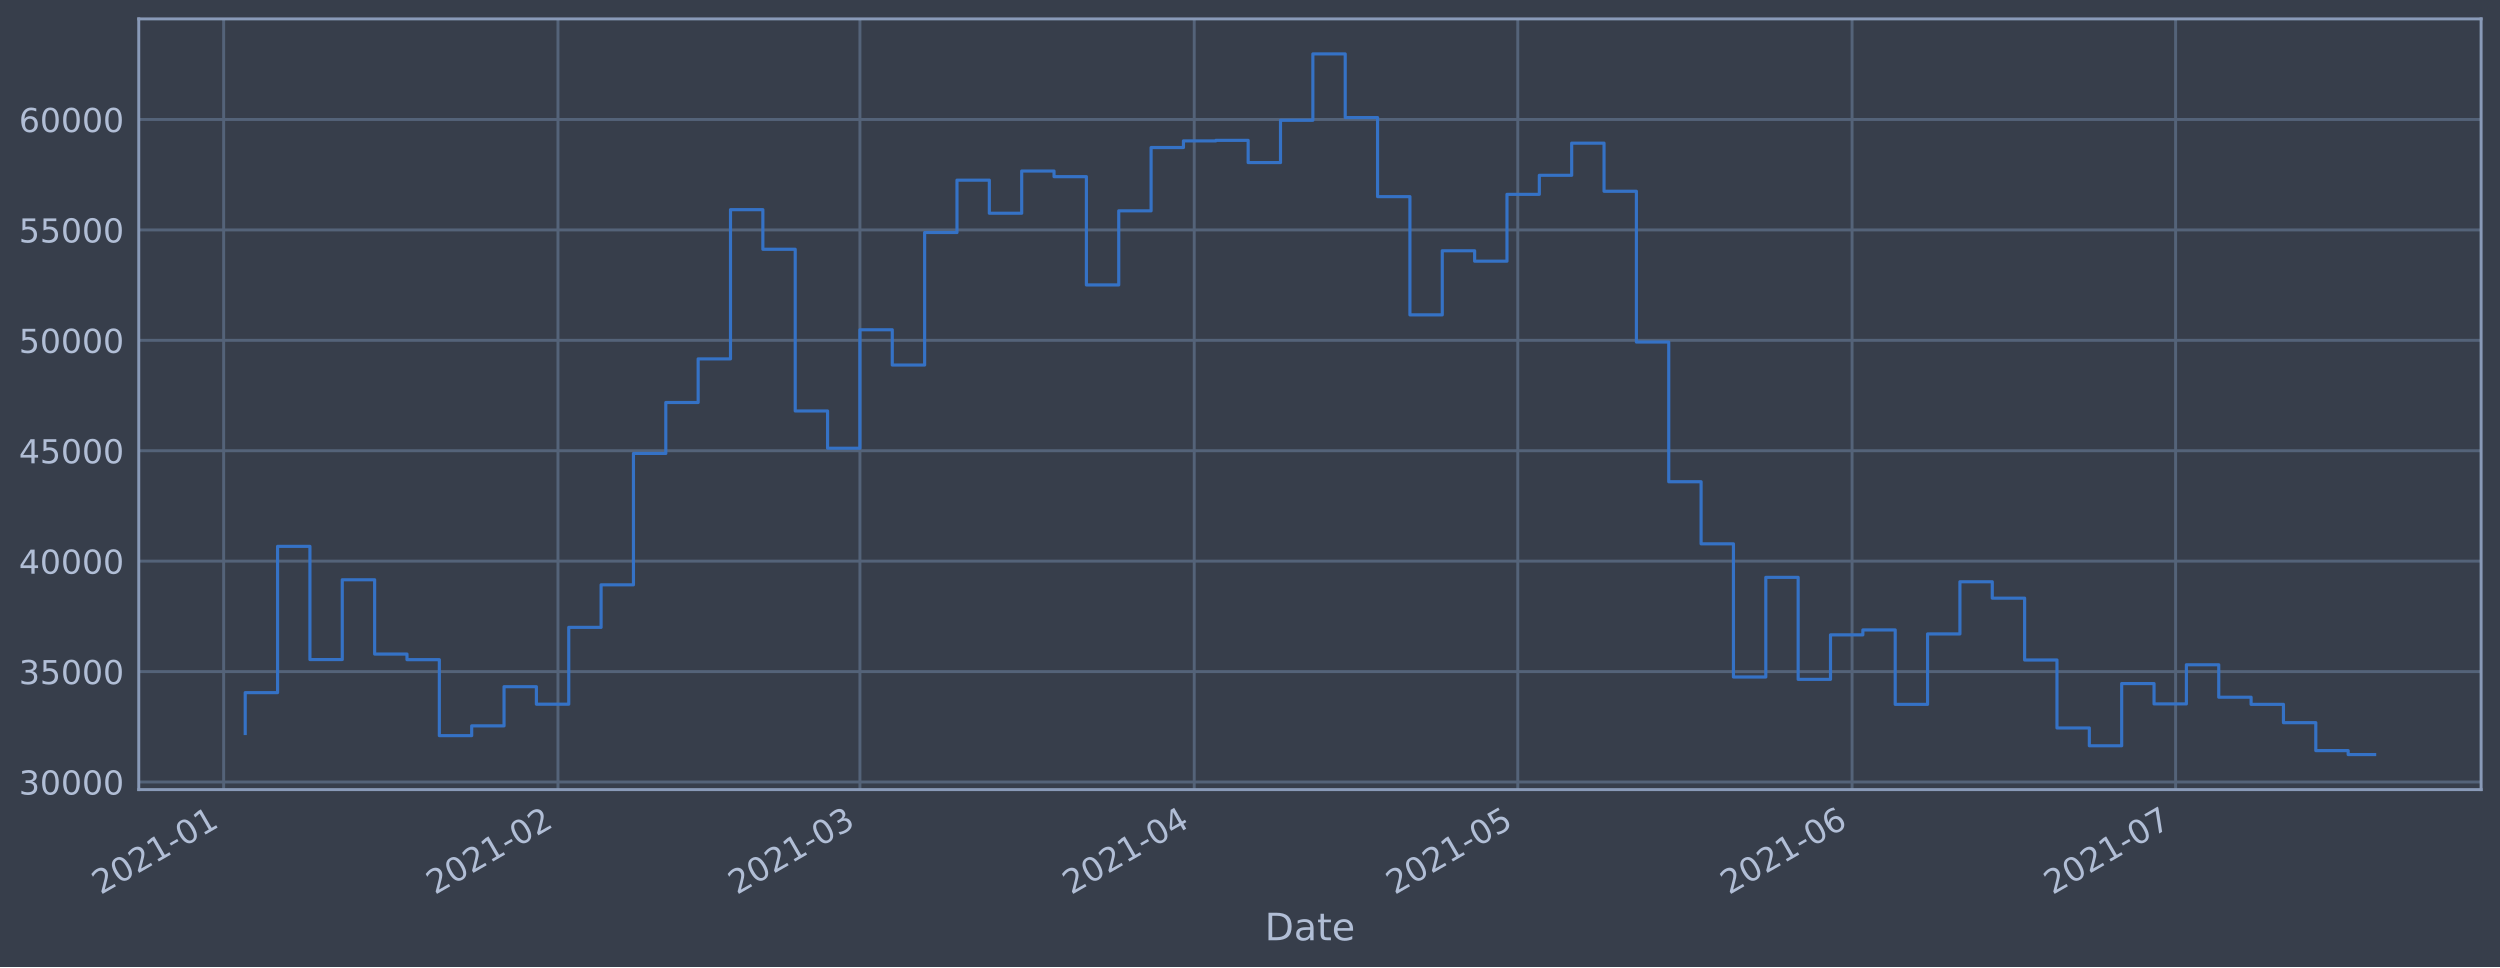
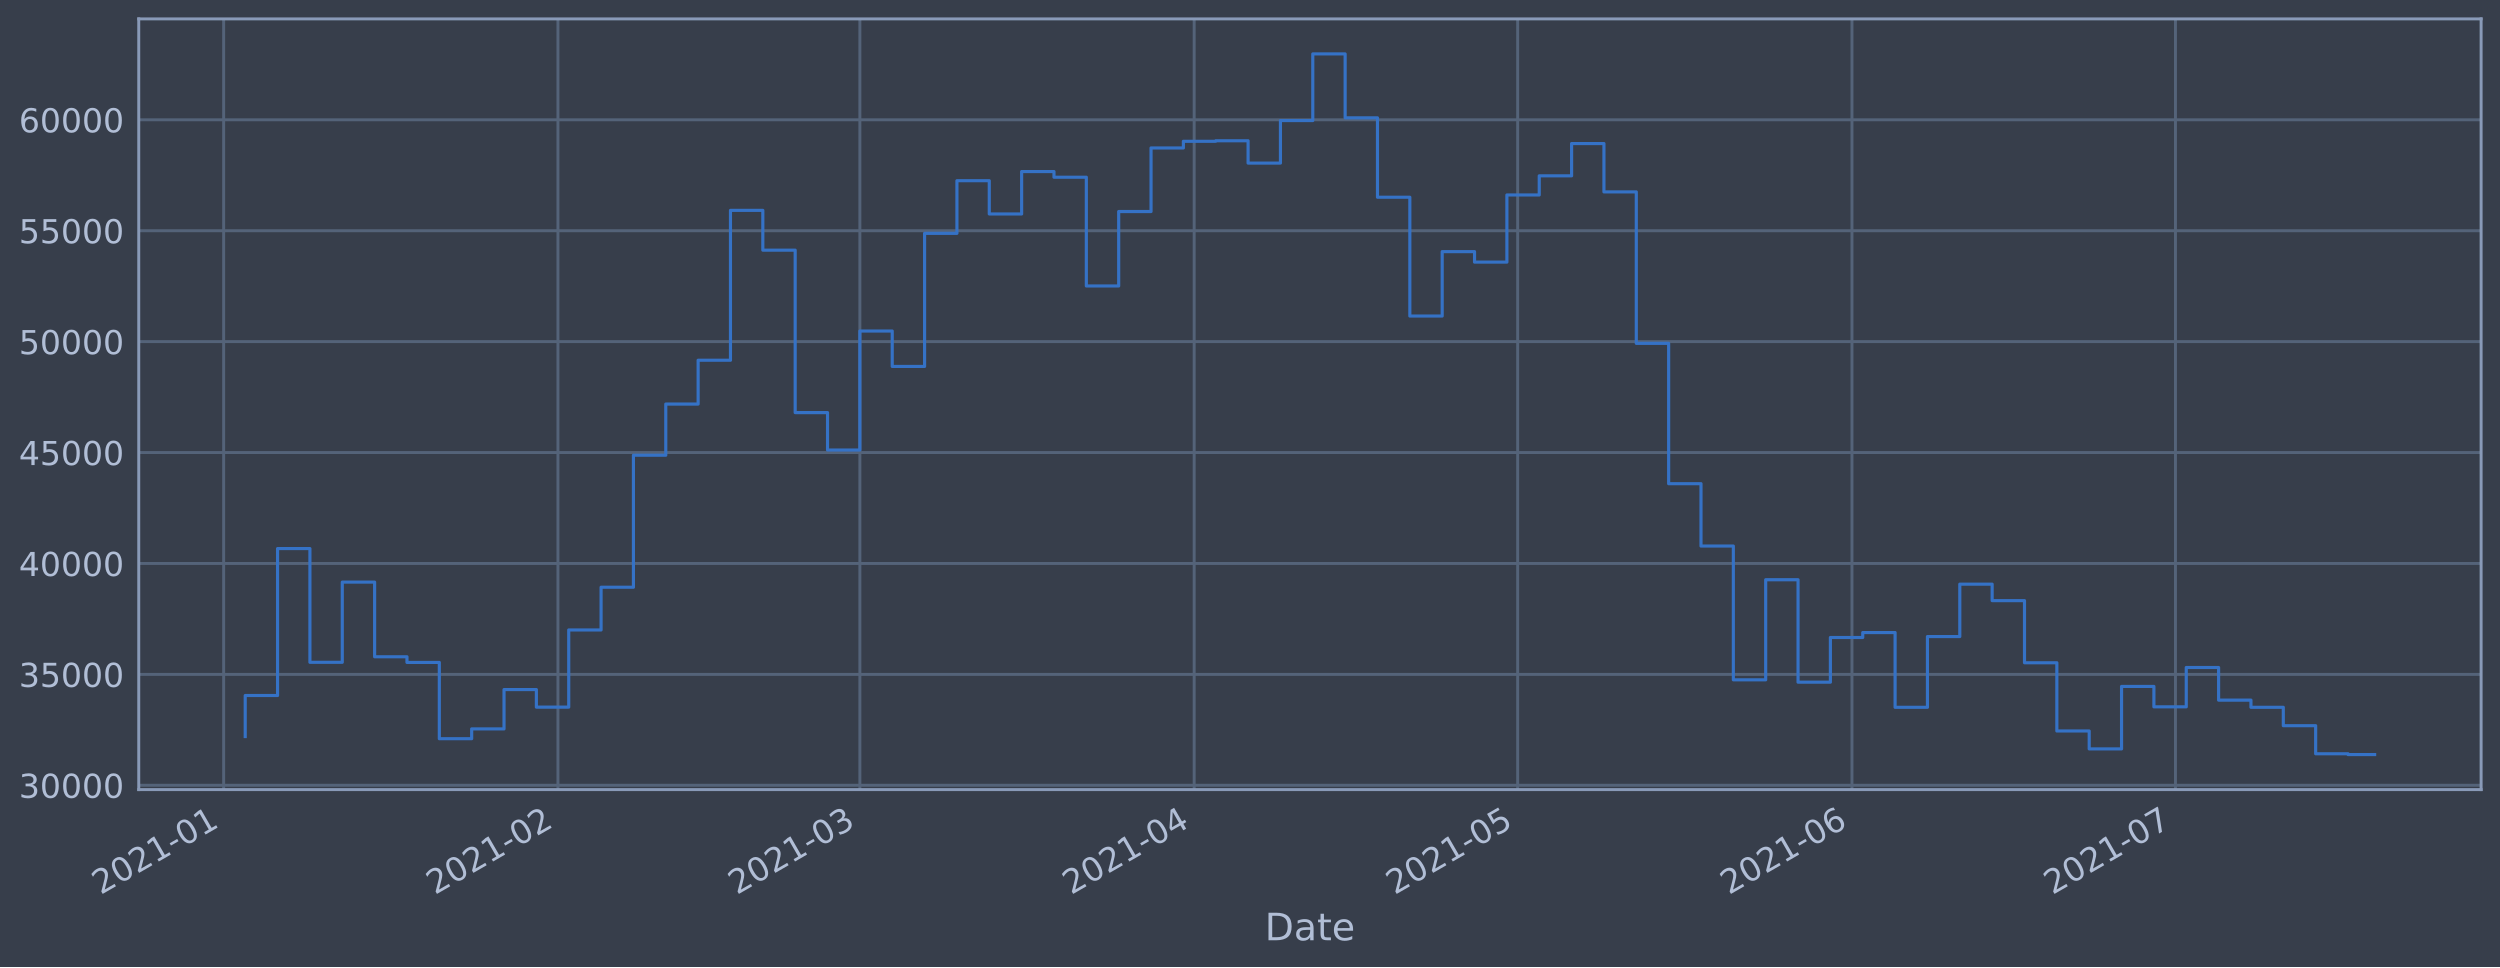
<svg xmlns="http://www.w3.org/2000/svg" xmlns:xlink="http://www.w3.org/1999/xlink" height="368.58pt" version="1.1" viewBox="0 0 952.884 368.58" width="952.884pt">
  <defs>
    <style type="text/css">*{stroke-linecap:butt;stroke-linejoin:round;}</style>
  </defs>
  <g id="figure_1">
    <g id="patch_1">
      <path d="M 0 368.58  L 952.884 368.58  L 952.884 0  L 0 0  z " style="fill:#373e4b;" />
    </g>
    <g id="axes_1">
      <g id="patch_2">
        <path d="M 52.884 300.96  L 945.684 300.96  L 945.684 7.2  L 52.884 7.2  z " style="fill:#373e4b;" />
      </g>
      <g id="matplotlib.axis_1">
        <g id="xtick_1">
          <g id="line2d_1">
-             <path clip-path="url(#p72a98f1e4e)" d="M 85.245 300.96  L 85.245 7.2  " style="fill:none;stroke:#546379;stroke-linecap:square;stroke-width:1.12;" />
+             <path clip-path="url(#p5343ecfef3)" d="M 85.245 300.96  L 85.245 7.2  " style="fill:none;stroke:#546379;stroke-linecap:square;stroke-width:1.12;" />
          </g>
          <g id="line2d_2" />
          <g id="text_1">
-             <g style="fill:#b1bed6;" transform="translate(38.34137 341.1745)rotate(-30)scale(0.126 -0.126)">
+             <g style="fill:#b1bed6;" transform="translate(38.34195 341.1745)rotate(-30)scale(0.126 -0.126)">
              <defs>
                <path d="M 1228 531  L 3431 531  L 3431 0  L 469 0  L 469 531  Q 828 903 1448 1529  Q 2069 2156 2228 2338  Q 2531 2678 2651 2914  Q 2772 3150 2772 3378  Q 2772 3750 2511 3984  Q 2250 4219 1831 4219  Q 1534 4219 1204 4116  Q 875 4013 500 3803  L 500 4441  Q 881 4594 1212 4672  Q 1544 4750 1819 4750  Q 2544 4750 2975 4387  Q 3406 4025 3406 3419  Q 3406 3131 3298 2873  Q 3191 2616 2906 2266  Q 2828 2175 2409 1742  Q 1991 1309 1228 531  z " id="DejaVuSans-32" transform="scale(0.015625)" />
                <path d="M 2034 4250  Q 1547 4250 1301 3770  Q 1056 3291 1056 2328  Q 1056 1369 1301 889  Q 1547 409 2034 409  Q 2525 409 2770 889  Q 3016 1369 3016 2328  Q 3016 3291 2770 3770  Q 2525 4250 2034 4250  z M 2034 4750  Q 2819 4750 3233 4129  Q 3647 3509 3647 2328  Q 3647 1150 3233 529  Q 2819 -91 2034 -91  Q 1250 -91 836 529  Q 422 1150 422 2328  Q 422 3509 836 4129  Q 1250 4750 2034 4750  z " id="DejaVuSans-30" transform="scale(0.015625)" />
                <path d="M 794 531  L 1825 531  L 1825 4091  L 703 3866  L 703 4441  L 1819 4666  L 2450 4666  L 2450 531  L 3481 531  L 3481 0  L 794 0  L 794 531  z " id="DejaVuSans-31" transform="scale(0.015625)" />
                <path d="M 313 2009  L 1997 2009  L 1997 1497  L 313 1497  L 313 2009  z " id="DejaVuSans-2d" transform="scale(0.015625)" />
              </defs>
              <use xlink:href="#DejaVuSans-32" />
              <use x="63.623" xlink:href="#DejaVuSans-30" />
              <use x="127.246" xlink:href="#DejaVuSans-32" />
              <use x="190.869" xlink:href="#DejaVuSans-31" />
              <use x="254.492" xlink:href="#DejaVuSans-2d" />
              <use x="290.576" xlink:href="#DejaVuSans-30" />
              <use x="354.199" xlink:href="#DejaVuSans-31" />
            </g>
          </g>
        </g>
        <g id="xtick_2">
          <g id="line2d_3">
-             <path clip-path="url(#p72a98f1e4e)" d="M 212.669 300.96  L 212.669 7.2  " style="fill:none;stroke:#546379;stroke-linecap:square;stroke-width:1.12;" />
+             <path clip-path="url(#p5343ecfef3)" d="M 212.661 300.96  L 212.661 7.2  " style="fill:none;stroke:#546379;stroke-linecap:square;stroke-width:1.12;" />
          </g>
          <g id="line2d_4" />
          <g id="text_2">
-             <g style="fill:#b1bed6;" transform="translate(165.7657 341.1745)rotate(-30)scale(0.126 -0.126)">
+             <g style="fill:#b1bed6;" transform="translate(165.7573 341.1745)rotate(-30)scale(0.126 -0.126)">
              <use xlink:href="#DejaVuSans-32" />
              <use x="63.623" xlink:href="#DejaVuSans-30" />
              <use x="127.246" xlink:href="#DejaVuSans-32" />
              <use x="190.869" xlink:href="#DejaVuSans-31" />
              <use x="254.492" xlink:href="#DejaVuSans-2d" />
              <use x="290.576" xlink:href="#DejaVuSans-30" />
              <use x="354.199" xlink:href="#DejaVuSans-32" />
            </g>
          </g>
        </g>
        <g id="xtick_3">
          <g id="line2d_5">
-             <path clip-path="url(#p72a98f1e4e)" d="M 327.762 300.96  L 327.762 7.2  " style="fill:none;stroke:#546379;stroke-linecap:square;stroke-width:1.12;" />
+             <path clip-path="url(#p5343ecfef3)" d="M 327.745 300.96  L 327.745 7.2  " style="fill:none;stroke:#546379;stroke-linecap:square;stroke-width:1.12;" />
          </g>
          <g id="line2d_6" />
          <g id="text_3">
-             <g style="fill:#b1bed6;" transform="translate(280.8586 341.1745)rotate(-30)scale(0.126 -0.126)">
+             <g style="fill:#b1bed6;" transform="translate(280.8421 341.1745)rotate(-30)scale(0.126 -0.126)">
              <defs>
                <path d="M 2597 2516  Q 3050 2419 3304 2112  Q 3559 1806 3559 1356  Q 3559 666 3084 287  Q 2609 -91 1734 -91  Q 1441 -91 1130 -33  Q 819 25 488 141  L 488 750  Q 750 597 1062 519  Q 1375 441 1716 441  Q 2309 441 2620 675  Q 2931 909 2931 1356  Q 2931 1769 2642 2001  Q 2353 2234 1838 2234  L 1294 2234  L 1294 2753  L 1863 2753  Q 2328 2753 2575 2939  Q 2822 3125 2822 3475  Q 2822 3834 2567 4026  Q 2313 4219 1838 4219  Q 1578 4219 1281 4162  Q 984 4106 628 3988  L 628 4550  Q 988 4650 1302 4700  Q 1616 4750 1894 4750  Q 2613 4750 3031 4423  Q 3450 4097 3450 3541  Q 3450 3153 3228 2886  Q 3006 2619 2597 2516  z " id="DejaVuSans-33" transform="scale(0.015625)" />
              </defs>
              <use xlink:href="#DejaVuSans-32" />
              <use x="63.623" xlink:href="#DejaVuSans-30" />
              <use x="127.246" xlink:href="#DejaVuSans-32" />
              <use x="190.869" xlink:href="#DejaVuSans-31" />
              <use x="254.492" xlink:href="#DejaVuSans-2d" />
              <use x="290.576" xlink:href="#DejaVuSans-30" />
              <use x="354.199" xlink:href="#DejaVuSans-33" />
            </g>
          </g>
        </g>
        <g id="xtick_4">
          <g id="line2d_7">
-             <path clip-path="url(#p72a98f1e4e)" d="M 455.186 300.96  L 455.186 7.2  " style="fill:none;stroke:#546379;stroke-linecap:square;stroke-width:1.12;" />
+             <path clip-path="url(#p5343ecfef3)" d="M 455.161 300.96  L 455.161 7.2  " style="fill:none;stroke:#546379;stroke-linecap:square;stroke-width:1.12;" />
          </g>
          <g id="line2d_8" />
          <g id="text_4">
-             <g style="fill:#b1bed6;" transform="translate(408.2829 341.1745)rotate(-30)scale(0.126 -0.126)">
+             <g style="fill:#b1bed6;" transform="translate(408.2575 341.1745)rotate(-30)scale(0.126 -0.126)">
              <defs>
                <path d="M 2419 4116  L 825 1625  L 2419 1625  L 2419 4116  z M 2253 4666  L 3047 4666  L 3047 1625  L 3713 1625  L 3713 1100  L 3047 1100  L 3047 0  L 2419 0  L 2419 1100  L 313 1100  L 313 1709  L 2253 4666  z " id="DejaVuSans-34" transform="scale(0.015625)" />
              </defs>
              <use xlink:href="#DejaVuSans-32" />
              <use x="63.623" xlink:href="#DejaVuSans-30" />
              <use x="127.246" xlink:href="#DejaVuSans-32" />
              <use x="190.869" xlink:href="#DejaVuSans-31" />
              <use x="254.492" xlink:href="#DejaVuSans-2d" />
              <use x="290.576" xlink:href="#DejaVuSans-30" />
              <use x="354.199" xlink:href="#DejaVuSans-34" />
            </g>
          </g>
        </g>
        <g id="xtick_5">
          <g id="line2d_9">
-             <path clip-path="url(#p72a98f1e4e)" d="M 578.5 300.96  L 578.5 7.2  " style="fill:none;stroke:#546379;stroke-linecap:square;stroke-width:1.12;" />
+             <path clip-path="url(#p5343ecfef3)" d="M 578.466 300.96  L 578.466 7.2  " style="fill:none;stroke:#546379;stroke-linecap:square;stroke-width:1.12;" />
          </g>
          <g id="line2d_10" />
          <g id="text_5">
-             <g style="fill:#b1bed6;" transform="translate(531.5968 341.1745)rotate(-30)scale(0.126 -0.126)">
+             <g style="fill:#b1bed6;" transform="translate(531.5627 341.1745)rotate(-30)scale(0.126 -0.126)">
              <defs>
                <path d="M 691 4666  L 3169 4666  L 3169 4134  L 1269 4134  L 1269 2991  Q 1406 3038 1543 3061  Q 1681 3084 1819 3084  Q 2600 3084 3056 2656  Q 3513 2228 3513 1497  Q 3513 744 3044 326  Q 2575 -91 1722 -91  Q 1428 -91 1123 -41  Q 819 9 494 109  L 494 744  Q 775 591 1075 516  Q 1375 441 1709 441  Q 2250 441 2565 725  Q 2881 1009 2881 1497  Q 2881 1984 2565 2268  Q 2250 2553 1709 2553  Q 1456 2553 1204 2497  Q 953 2441 691 2322  L 691 4666  z " id="DejaVuSans-35" transform="scale(0.015625)" />
              </defs>
              <use xlink:href="#DejaVuSans-32" />
              <use x="63.623" xlink:href="#DejaVuSans-30" />
              <use x="127.246" xlink:href="#DejaVuSans-32" />
              <use x="190.869" xlink:href="#DejaVuSans-31" />
              <use x="254.492" xlink:href="#DejaVuSans-2d" />
              <use x="290.576" xlink:href="#DejaVuSans-30" />
              <use x="354.199" xlink:href="#DejaVuSans-35" />
            </g>
          </g>
        </g>
        <g id="xtick_6">
          <g id="line2d_11">
-             <path clip-path="url(#p72a98f1e4e)" d="M 705.924 300.96  L 705.924 7.2  " style="fill:none;stroke:#546379;stroke-linecap:square;stroke-width:1.12;" />
+             <path clip-path="url(#p5343ecfef3)" d="M 705.881 300.96  L 705.881 7.2  " style="fill:none;stroke:#546379;stroke-linecap:square;stroke-width:1.12;" />
          </g>
          <g id="line2d_12" />
          <g id="text_6">
-             <g style="fill:#b1bed6;" transform="translate(659.0211 341.1745)rotate(-30)scale(0.126 -0.126)">
+             <g style="fill:#b1bed6;" transform="translate(658.978 341.1745)rotate(-30)scale(0.126 -0.126)">
              <defs>
                <path d="M 2113 2584  Q 1688 2584 1439 2293  Q 1191 2003 1191 1497  Q 1191 994 1439 701  Q 1688 409 2113 409  Q 2538 409 2786 701  Q 3034 994 3034 1497  Q 3034 2003 2786 2293  Q 2538 2584 2113 2584  z M 3366 4563  L 3366 3988  Q 3128 4100 2886 4159  Q 2644 4219 2406 4219  Q 1781 4219 1451 3797  Q 1122 3375 1075 2522  Q 1259 2794 1537 2939  Q 1816 3084 2150 3084  Q 2853 3084 3261 2657  Q 3669 2231 3669 1497  Q 3669 778 3244 343  Q 2819 -91 2113 -91  Q 1303 -91 875 529  Q 447 1150 447 2328  Q 447 3434 972 4092  Q 1497 4750 2381 4750  Q 2619 4750 2861 4703  Q 3103 4656 3366 4563  z " id="DejaVuSans-36" transform="scale(0.015625)" />
              </defs>
              <use xlink:href="#DejaVuSans-32" />
              <use x="63.623" xlink:href="#DejaVuSans-30" />
              <use x="127.246" xlink:href="#DejaVuSans-32" />
              <use x="190.869" xlink:href="#DejaVuSans-31" />
              <use x="254.492" xlink:href="#DejaVuSans-2d" />
              <use x="290.576" xlink:href="#DejaVuSans-30" />
              <use x="354.199" xlink:href="#DejaVuSans-36" />
            </g>
          </g>
        </g>
        <g id="xtick_7">
          <g id="line2d_13">
-             <path clip-path="url(#p72a98f1e4e)" d="M 829.238 300.96  L 829.238 7.2  " style="fill:none;stroke:#546379;stroke-linecap:square;stroke-width:1.12;" />
+             <path clip-path="url(#p5343ecfef3)" d="M 829.186 300.96  L 829.186 7.2  " style="fill:none;stroke:#546379;stroke-linecap:square;stroke-width:1.12;" />
          </g>
          <g id="line2d_14" />
          <g id="text_7">
-             <g style="fill:#b1bed6;" transform="translate(782.3349 341.1745)rotate(-30)scale(0.126 -0.126)">
+             <g style="fill:#b1bed6;" transform="translate(782.2832 341.1745)rotate(-30)scale(0.126 -0.126)">
              <defs>
                <path d="M 525 4666  L 3525 4666  L 3525 4397  L 1831 0  L 1172 0  L 2766 4134  L 525 4134  L 525 4666  z " id="DejaVuSans-37" transform="scale(0.015625)" />
              </defs>
              <use xlink:href="#DejaVuSans-32" />
              <use x="63.623" xlink:href="#DejaVuSans-30" />
              <use x="127.246" xlink:href="#DejaVuSans-32" />
              <use x="190.869" xlink:href="#DejaVuSans-31" />
              <use x="254.492" xlink:href="#DejaVuSans-2d" />
              <use x="290.576" xlink:href="#DejaVuSans-30" />
              <use x="354.199" xlink:href="#DejaVuSans-37" />
            </g>
          </g>
        </g>
        <g id="text_8">
          <g style="fill:#b1bed6;" transform="translate(482.0746 358.3856)scale(0.144 -0.144)">
            <defs>
              <path d="M 1259 4147  L 1259 519  L 2022 519  Q 2988 519 3436 956  Q 3884 1394 3884 2338  Q 3884 3275 3436 3711  Q 2988 4147 2022 4147  L 1259 4147  z M 628 4666  L 1925 4666  Q 3281 4666 3915 4102  Q 4550 3538 4550 2338  Q 4550 1131 3912 565  Q 3275 0 1925 0  L 628 0  L 628 4666  z " id="DejaVuSans-44" transform="scale(0.015625)" />
              <path d="M 2194 1759  Q 1497 1759 1228 1600  Q 959 1441 959 1056  Q 959 750 1161 570  Q 1363 391 1709 391  Q 2188 391 2477 730  Q 2766 1069 2766 1631  L 2766 1759  L 2194 1759  z M 3341 1997  L 3341 0  L 2766 0  L 2766 531  Q 2569 213 2275 61  Q 1981 -91 1556 -91  Q 1019 -91 701 211  Q 384 513 384 1019  Q 384 1609 779 1909  Q 1175 2209 1959 2209  L 2766 2209  L 2766 2266  Q 2766 2663 2505 2880  Q 2244 3097 1772 3097  Q 1472 3097 1187 3025  Q 903 2953 641 2809  L 641 3341  Q 956 3463 1253 3523  Q 1550 3584 1831 3584  Q 2591 3584 2966 3190  Q 3341 2797 3341 1997  z " id="DejaVuSans-61" transform="scale(0.015625)" />
              <path d="M 1172 4494  L 1172 3500  L 2356 3500  L 2356 3053  L 1172 3053  L 1172 1153  Q 1172 725 1289 603  Q 1406 481 1766 481  L 2356 481  L 2356 0  L 1766 0  Q 1100 0 847 248  Q 594 497 594 1153  L 594 3053  L 172 3053  L 172 3500  L 594 3500  L 594 4494  L 1172 4494  z " id="DejaVuSans-74" transform="scale(0.015625)" />
              <path d="M 3597 1894  L 3597 1613  L 953 1613  Q 991 1019 1311 708  Q 1631 397 2203 397  Q 2534 397 2845 478  Q 3156 559 3463 722  L 3463 178  Q 3153 47 2828 -22  Q 2503 -91 2169 -91  Q 1331 -91 842 396  Q 353 884 353 1716  Q 353 2575 817 3079  Q 1281 3584 2069 3584  Q 2775 3584 3186 3129  Q 3597 2675 3597 1894  z M 3022 2063  Q 3016 2534 2758 2815  Q 2500 3097 2075 3097  Q 1594 3097 1305 2825  Q 1016 2553 972 2059  L 3022 2063  z " id="DejaVuSans-65" transform="scale(0.015625)" />
            </defs>
            <use xlink:href="#DejaVuSans-44" />
            <use x="77.002" xlink:href="#DejaVuSans-61" />
            <use x="138.281" xlink:href="#DejaVuSans-74" />
            <use x="177.49" xlink:href="#DejaVuSans-65" />
          </g>
        </g>
      </g>
      <g id="matplotlib.axis_2">
        <g id="ytick_1">
          <g id="line2d_15">
-             <path clip-path="url(#p72a98f1e4e)" d="M 52.884 298.059  L 945.684 298.059  " style="fill:none;stroke:#546379;stroke-linecap:square;stroke-width:1.12;" />
+             <path clip-path="url(#p5343ecfef3)" d="M 52.884 299.316  L 945.684 299.316  " style="fill:none;stroke:#546379;stroke-linecap:square;stroke-width:1.12;" />
          </g>
          <g id="line2d_16" />
          <g id="text_9">
-             <g style="fill:#b1bed6;" transform="translate(7.2 302.8462)scale(0.126 -0.126)">
+             <g style="fill:#b1bed6;" transform="translate(7.2 304.1029)scale(0.126 -0.126)">
              <use xlink:href="#DejaVuSans-33" />
              <use x="63.623" xlink:href="#DejaVuSans-30" />
              <use x="127.246" xlink:href="#DejaVuSans-30" />
              <use x="190.869" xlink:href="#DejaVuSans-30" />
              <use x="254.492" xlink:href="#DejaVuSans-30" />
            </g>
          </g>
        </g>
        <g id="ytick_2">
          <g id="line2d_17">
-             <path clip-path="url(#p72a98f1e4e)" d="M 52.884 255.973  L 945.684 255.973  " style="fill:none;stroke:#546379;stroke-linecap:square;stroke-width:1.12;" />
+             <path clip-path="url(#p5343ecfef3)" d="M 52.884 257.039  L 945.684 257.039  " style="fill:none;stroke:#546379;stroke-linecap:square;stroke-width:1.12;" />
          </g>
          <g id="line2d_18" />
          <g id="text_10">
-             <g style="fill:#b1bed6;" transform="translate(7.2 260.7604)scale(0.126 -0.126)">
+             <g style="fill:#b1bed6;" transform="translate(7.2 261.8265)scale(0.126 -0.126)">
              <use xlink:href="#DejaVuSans-33" />
              <use x="63.623" xlink:href="#DejaVuSans-35" />
              <use x="127.246" xlink:href="#DejaVuSans-30" />
              <use x="190.869" xlink:href="#DejaVuSans-30" />
              <use x="254.492" xlink:href="#DejaVuSans-30" />
            </g>
          </g>
        </g>
        <g id="ytick_3">
          <g id="line2d_19">
-             <path clip-path="url(#p72a98f1e4e)" d="M 52.884 213.888  L 945.684 213.888  " style="fill:none;stroke:#546379;stroke-linecap:square;stroke-width:1.12;" />
+             <path clip-path="url(#p5343ecfef3)" d="M 52.884 214.763  L 945.684 214.763  " style="fill:none;stroke:#546379;stroke-linecap:square;stroke-width:1.12;" />
          </g>
          <g id="line2d_20" />
          <g id="text_11">
-             <g style="fill:#b1bed6;" transform="translate(7.2 218.6746)scale(0.126 -0.126)">
+             <g style="fill:#b1bed6;" transform="translate(7.2 219.5501)scale(0.126 -0.126)">
              <use xlink:href="#DejaVuSans-34" />
              <use x="63.623" xlink:href="#DejaVuSans-30" />
              <use x="127.246" xlink:href="#DejaVuSans-30" />
              <use x="190.869" xlink:href="#DejaVuSans-30" />
              <use x="254.492" xlink:href="#DejaVuSans-30" />
            </g>
          </g>
        </g>
        <g id="ytick_4">
          <g id="line2d_21">
-             <path clip-path="url(#p72a98f1e4e)" d="M 52.884 171.802  L 945.684 171.802  " style="fill:none;stroke:#546379;stroke-linecap:square;stroke-width:1.12;" />
+             <path clip-path="url(#p5343ecfef3)" d="M 52.884 172.487  L 945.684 172.487  " style="fill:none;stroke:#546379;stroke-linecap:square;stroke-width:1.12;" />
          </g>
          <g id="line2d_22" />
          <g id="text_12">
-             <g style="fill:#b1bed6;" transform="translate(7.2 176.5888)scale(0.126 -0.126)">
+             <g style="fill:#b1bed6;" transform="translate(7.2 177.2737)scale(0.126 -0.126)">
              <use xlink:href="#DejaVuSans-34" />
              <use x="63.623" xlink:href="#DejaVuSans-35" />
              <use x="127.246" xlink:href="#DejaVuSans-30" />
              <use x="190.869" xlink:href="#DejaVuSans-30" />
              <use x="254.492" xlink:href="#DejaVuSans-30" />
            </g>
          </g>
        </g>
        <g id="ytick_5">
          <g id="line2d_23">
-             <path clip-path="url(#p72a98f1e4e)" d="M 52.884 129.716  L 945.684 129.716  " style="fill:none;stroke:#546379;stroke-linecap:square;stroke-width:1.12;" />
+             <path clip-path="url(#p5343ecfef3)" d="M 52.884 130.21  L 945.684 130.21  " style="fill:none;stroke:#546379;stroke-linecap:square;stroke-width:1.12;" />
          </g>
          <g id="line2d_24" />
          <g id="text_13">
-             <g style="fill:#b1bed6;" transform="translate(7.2 134.503)scale(0.126 -0.126)">
+             <g style="fill:#b1bed6;" transform="translate(7.2 134.9973)scale(0.126 -0.126)">
              <use xlink:href="#DejaVuSans-35" />
              <use x="63.623" xlink:href="#DejaVuSans-30" />
              <use x="127.246" xlink:href="#DejaVuSans-30" />
              <use x="190.869" xlink:href="#DejaVuSans-30" />
              <use x="254.492" xlink:href="#DejaVuSans-30" />
            </g>
          </g>
        </g>
        <g id="ytick_6">
          <g id="line2d_25">
-             <path clip-path="url(#p72a98f1e4e)" d="M 52.884 87.63  L 945.684 87.63  " style="fill:none;stroke:#546379;stroke-linecap:square;stroke-width:1.12;" />
+             <path clip-path="url(#p5343ecfef3)" d="M 52.884 87.934  L 945.684 87.934  " style="fill:none;stroke:#546379;stroke-linecap:square;stroke-width:1.12;" />
          </g>
          <g id="line2d_26" />
          <g id="text_14">
-             <g style="fill:#b1bed6;" transform="translate(7.2 92.41713)scale(0.126 -0.126)">
+             <g style="fill:#b1bed6;" transform="translate(7.2 92.72088)scale(0.126 -0.126)">
              <use xlink:href="#DejaVuSans-35" />
              <use x="63.623" xlink:href="#DejaVuSans-35" />
              <use x="127.246" xlink:href="#DejaVuSans-30" />
              <use x="190.869" xlink:href="#DejaVuSans-30" />
              <use x="254.492" xlink:href="#DejaVuSans-30" />
            </g>
          </g>
        </g>
        <g id="ytick_7">
          <g id="line2d_27">
-             <path clip-path="url(#p72a98f1e4e)" d="M 52.884 45.544  L 945.684 45.544  " style="fill:none;stroke:#546379;stroke-linecap:square;stroke-width:1.12;" />
+             <path clip-path="url(#p5343ecfef3)" d="M 52.884 45.657  L 945.684 45.657  " style="fill:none;stroke:#546379;stroke-linecap:square;stroke-width:1.12;" />
          </g>
          <g id="line2d_28" />
          <g id="text_15">
-             <g style="fill:#b1bed6;" transform="translate(7.2 50.33131)scale(0.126 -0.126)">
+             <g style="fill:#b1bed6;" transform="translate(7.2 50.44448)scale(0.126 -0.126)">
              <use xlink:href="#DejaVuSans-36" />
              <use x="63.623" xlink:href="#DejaVuSans-30" />
              <use x="127.246" xlink:href="#DejaVuSans-30" />
              <use x="190.869" xlink:href="#DejaVuSans-30" />
              <use x="254.492" xlink:href="#DejaVuSans-30" />
            </g>
          </g>
        </g>
      </g>
      <g id="line2d_29">
-         <path clip-path="url(#p72a98f1e4e)" d="M 93.466 279.58  L 93.466 263.998  L 105.797 263.998  L 105.797 208.246  L 118.128 208.246  L 118.128 251.387  L 130.46 251.387  L 130.46 220.971  L 142.791 220.971  L 142.791 249.299  L 155.122 249.299  L 155.122 251.437  L 167.454 251.437  L 167.454 280.385  L 179.785 280.385  L 179.785 276.664  L 192.117 276.664  L 192.117 261.745  L 204.448 261.745  L 204.448 268.406  L 216.779 268.406  L 216.779 239.121  L 229.111 239.121  L 229.111 222.91  L 241.442 222.91  L 241.442 172.827  L 253.774 172.827  L 253.774 153.409  L 266.105 153.409  L 266.105 136.786  L 278.436 136.786  L 278.436 79.916  L 290.768 79.916  L 290.768 95.009  L 303.099 95.009  L 303.099 156.647  L 315.431 156.647  L 315.431 170.843  L 327.762 170.843  L 327.762 125.695  L 340.093 125.695  L 340.093 139.13  L 352.425 139.13  L 352.425 88.627  L 364.756 88.627  L 364.756 68.664  L 377.087 68.664  L 377.087 81.278  L 389.419 81.278  L 389.419 65.191  L 401.75 65.191  L 401.75 67.335  L 414.082 67.335  L 414.082 108.604  L 426.413 108.604  L 426.413 80.358  L 438.744 80.358  L 438.744 56.233  L 451.076 56.233  L 451.076 53.698  L 463.407 53.698  L 463.407 53.506  L 475.739 53.506  L 475.739 61.97  L 488.07 61.97  L 488.07 45.84  L 500.401 45.84  L 500.401 20.553  L 512.733 20.553  L 512.733 44.811  L 525.064 44.811  L 525.064 74.938  L 537.395 74.938  L 537.395 120.01  L 549.727 120.01  L 549.727 95.571  L 562.058 95.571  L 562.058 99.548  L 574.39 99.548  L 574.39 74.075  L 586.721 74.075  L 586.721 66.813  L 599.052 66.813  L 599.052 54.561  L 611.384 54.561  L 611.384 72.9  L 623.715 72.9  L 623.715 130.368  L 636.047 130.368  L 636.047 183.617  L 648.378 183.617  L 648.378 207.286  L 660.709 207.286  L 660.709 258.039  L 673.041 258.039  L 673.041 220.065  L 685.372 220.065  L 685.372 258.939  L 697.703 258.939  L 697.703 241.979  L 710.035 241.979  L 710.035 240.103  L 722.366 240.103  L 722.366 268.474  L 734.698 268.474  L 734.698 241.626  L 747.029 241.626  L 747.029 221.742  L 759.36 221.742  L 759.36 227.987  L 771.692 227.987  L 771.692 251.561  L 784.023 251.561  L 784.023 277.457  L 796.355 277.457  L 796.355 284.25  L 808.686 284.25  L 808.686 260.547  L 821.017 260.547  L 821.017 268.289  L 833.349 268.289  L 833.349 253.37  L 845.68 253.37  L 845.68 265.745  L 858.011 265.745  L 858.011 268.468  L 870.343 268.468  L 870.343 275.446  L 882.674 275.446  L 882.674 286.096  L 895.006 286.096  L 895.006 287.607  L 905.102 287.607  L 905.102 287.607  " style="fill:none;stroke:#3572c6;stroke-linecap:square;stroke-width:1.2;" />
+         <path clip-path="url(#p5343ecfef3)" d="M 93.466 280.753  L 93.466 265.1  L 105.796 265.1  L 105.796 209.096  L 118.127 209.096  L 118.127 252.432  L 130.457 252.432  L 130.457 221.878  L 142.788 221.878  L 142.788 250.334  L 155.118 250.334  L 155.118 252.482  L 167.449 252.482  L 167.449 281.562  L 179.779 281.562  L 179.779 277.824  L 192.11 277.824  L 192.11 262.838  L 204.44 262.838  L 204.44 269.529  L 216.771 269.529  L 216.771 240.111  L 229.101 240.111  L 229.101 223.826  L 241.432 223.826  L 241.432 173.517  L 253.762 173.517  L 253.762 154.01  L 266.093 154.01  L 266.093 137.312  L 278.423 137.312  L 278.423 80.185  L 290.754 80.185  L 290.754 95.346  L 303.084 95.346  L 303.084 157.264  L 315.415 157.264  L 315.415 171.523  L 327.745 171.523  L 327.745 126.171  L 340.076 126.171  L 340.076 139.667  L 352.406 139.667  L 352.406 88.936  L 364.737 88.936  L 364.737 68.882  L 377.067 68.882  L 377.067 81.552  L 389.398 81.552  L 389.398 65.393  L 401.729 65.393  L 401.729 67.547  L 414.059 67.547  L 414.059 109.002  L 426.39 109.002  L 426.39 80.629  L 438.72 80.629  L 438.72 56.395  L 451.051 56.395  L 451.051 53.848  L 463.381 53.848  L 463.381 53.655  L 475.712 53.655  L 475.712 62.157  L 488.042 62.157  L 488.042 45.955  L 500.373 45.955  L 500.373 20.553  L 512.703 20.553  L 512.703 44.921  L 525.034 44.921  L 525.034 75.184  L 537.364 75.184  L 537.364 120.46  L 549.695 120.46  L 549.695 95.91  L 562.025 95.91  L 562.025 99.905  L 574.356 99.905  L 574.356 74.317  L 586.686 74.317  L 586.686 67.022  L 599.017 67.022  L 599.017 54.715  L 611.347 54.715  L 611.347 73.137  L 623.678 73.137  L 623.678 130.865  L 636.008 130.865  L 636.008 184.356  L 648.339 184.356  L 648.339 208.131  L 660.669 208.131  L 660.669 259.115  L 673 259.115  L 673 220.969  L 685.33 220.969  L 685.33 260.018  L 697.661 260.018  L 697.661 242.981  L 709.991 242.981  L 709.991 241.097  L 722.322 241.097  L 722.322 269.597  L 734.653 269.597  L 734.653 242.627  L 746.983 242.627  L 746.983 222.653  L 759.314 222.653  L 759.314 228.927  L 771.644 228.927  L 771.644 252.607  L 783.975 252.607  L 783.975 278.621  L 796.305 278.621  L 796.305 285.444  L 808.636 285.444  L 808.636 261.633  L 820.966 261.633  L 820.966 269.411  L 833.297 269.411  L 833.297 254.424  L 845.627 254.424  L 845.627 266.856  L 857.958 266.856  L 857.958 269.591  L 870.288 269.591  L 870.288 276.6  L 882.619 276.6  L 882.619 287.299  L 894.949 287.299  L 894.949 287.607  L 905.102 287.607  L 905.102 287.607  " style="fill:none;stroke:#3572c6;stroke-linecap:square;stroke-width:1.2;" />
      </g>
      <g id="patch_3">
        <path d="M 52.884 300.96  L 52.884 7.2  " style="fill:none;stroke:#899ab8;stroke-linecap:square;stroke-linejoin:miter;stroke-width:1.12;" />
      </g>
      <g id="patch_4">
        <path d="M 945.684 300.96  L 945.684 7.2  " style="fill:none;stroke:#899ab8;stroke-linecap:square;stroke-linejoin:miter;stroke-width:1.12;" />
      </g>
      <g id="patch_5">
        <path d="M 52.884 300.96  L 945.684 300.96  " style="fill:none;stroke:#899ab8;stroke-linecap:square;stroke-linejoin:miter;stroke-width:1.12;" />
      </g>
      <g id="patch_6">
        <path d="M 52.884 7.2  L 945.684 7.2  " style="fill:none;stroke:#899ab8;stroke-linecap:square;stroke-linejoin:miter;stroke-width:1.12;" />
      </g>
    </g>
  </g>
  <defs>
-     <clipPath id="p72a98f1e4e">
+     <clipPath id="p5343ecfef3">
      <rect height="293.76" width="892.8" x="52.884" y="7.2" />
    </clipPath>
  </defs>
</svg>
